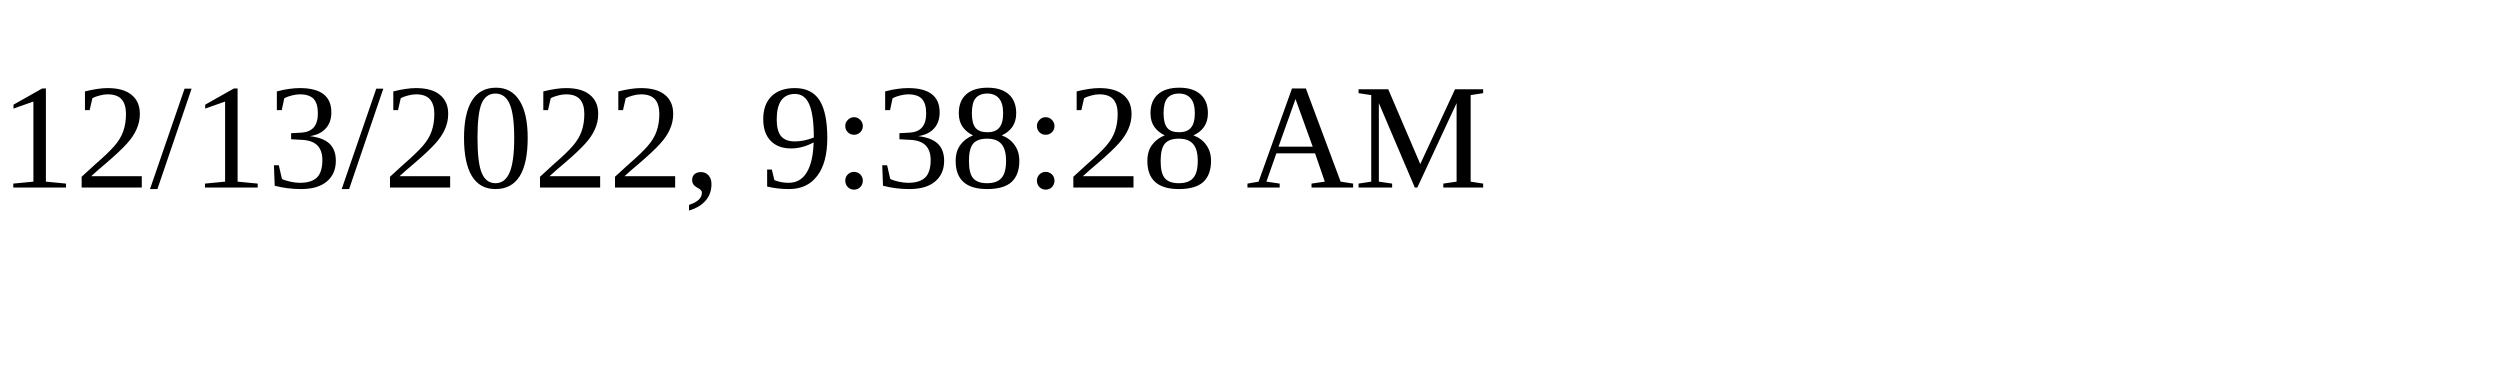
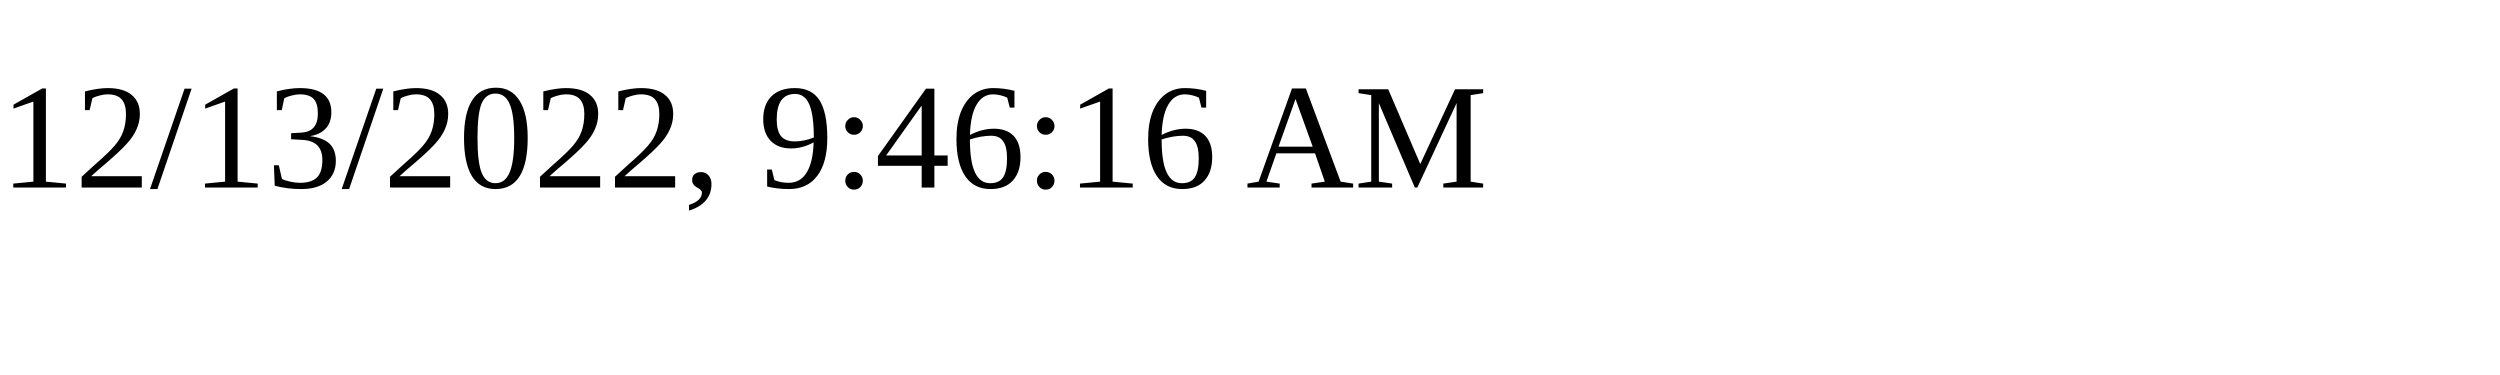
<svg xmlns="http://www.w3.org/2000/svg" height="30" width="200">
-   <text x="0" y="15">12/13/2022, 9:38:28 AM</text>
+   <text x="0" y="15">12/13/2022, 9:46:16 AM</text>
</svg>
